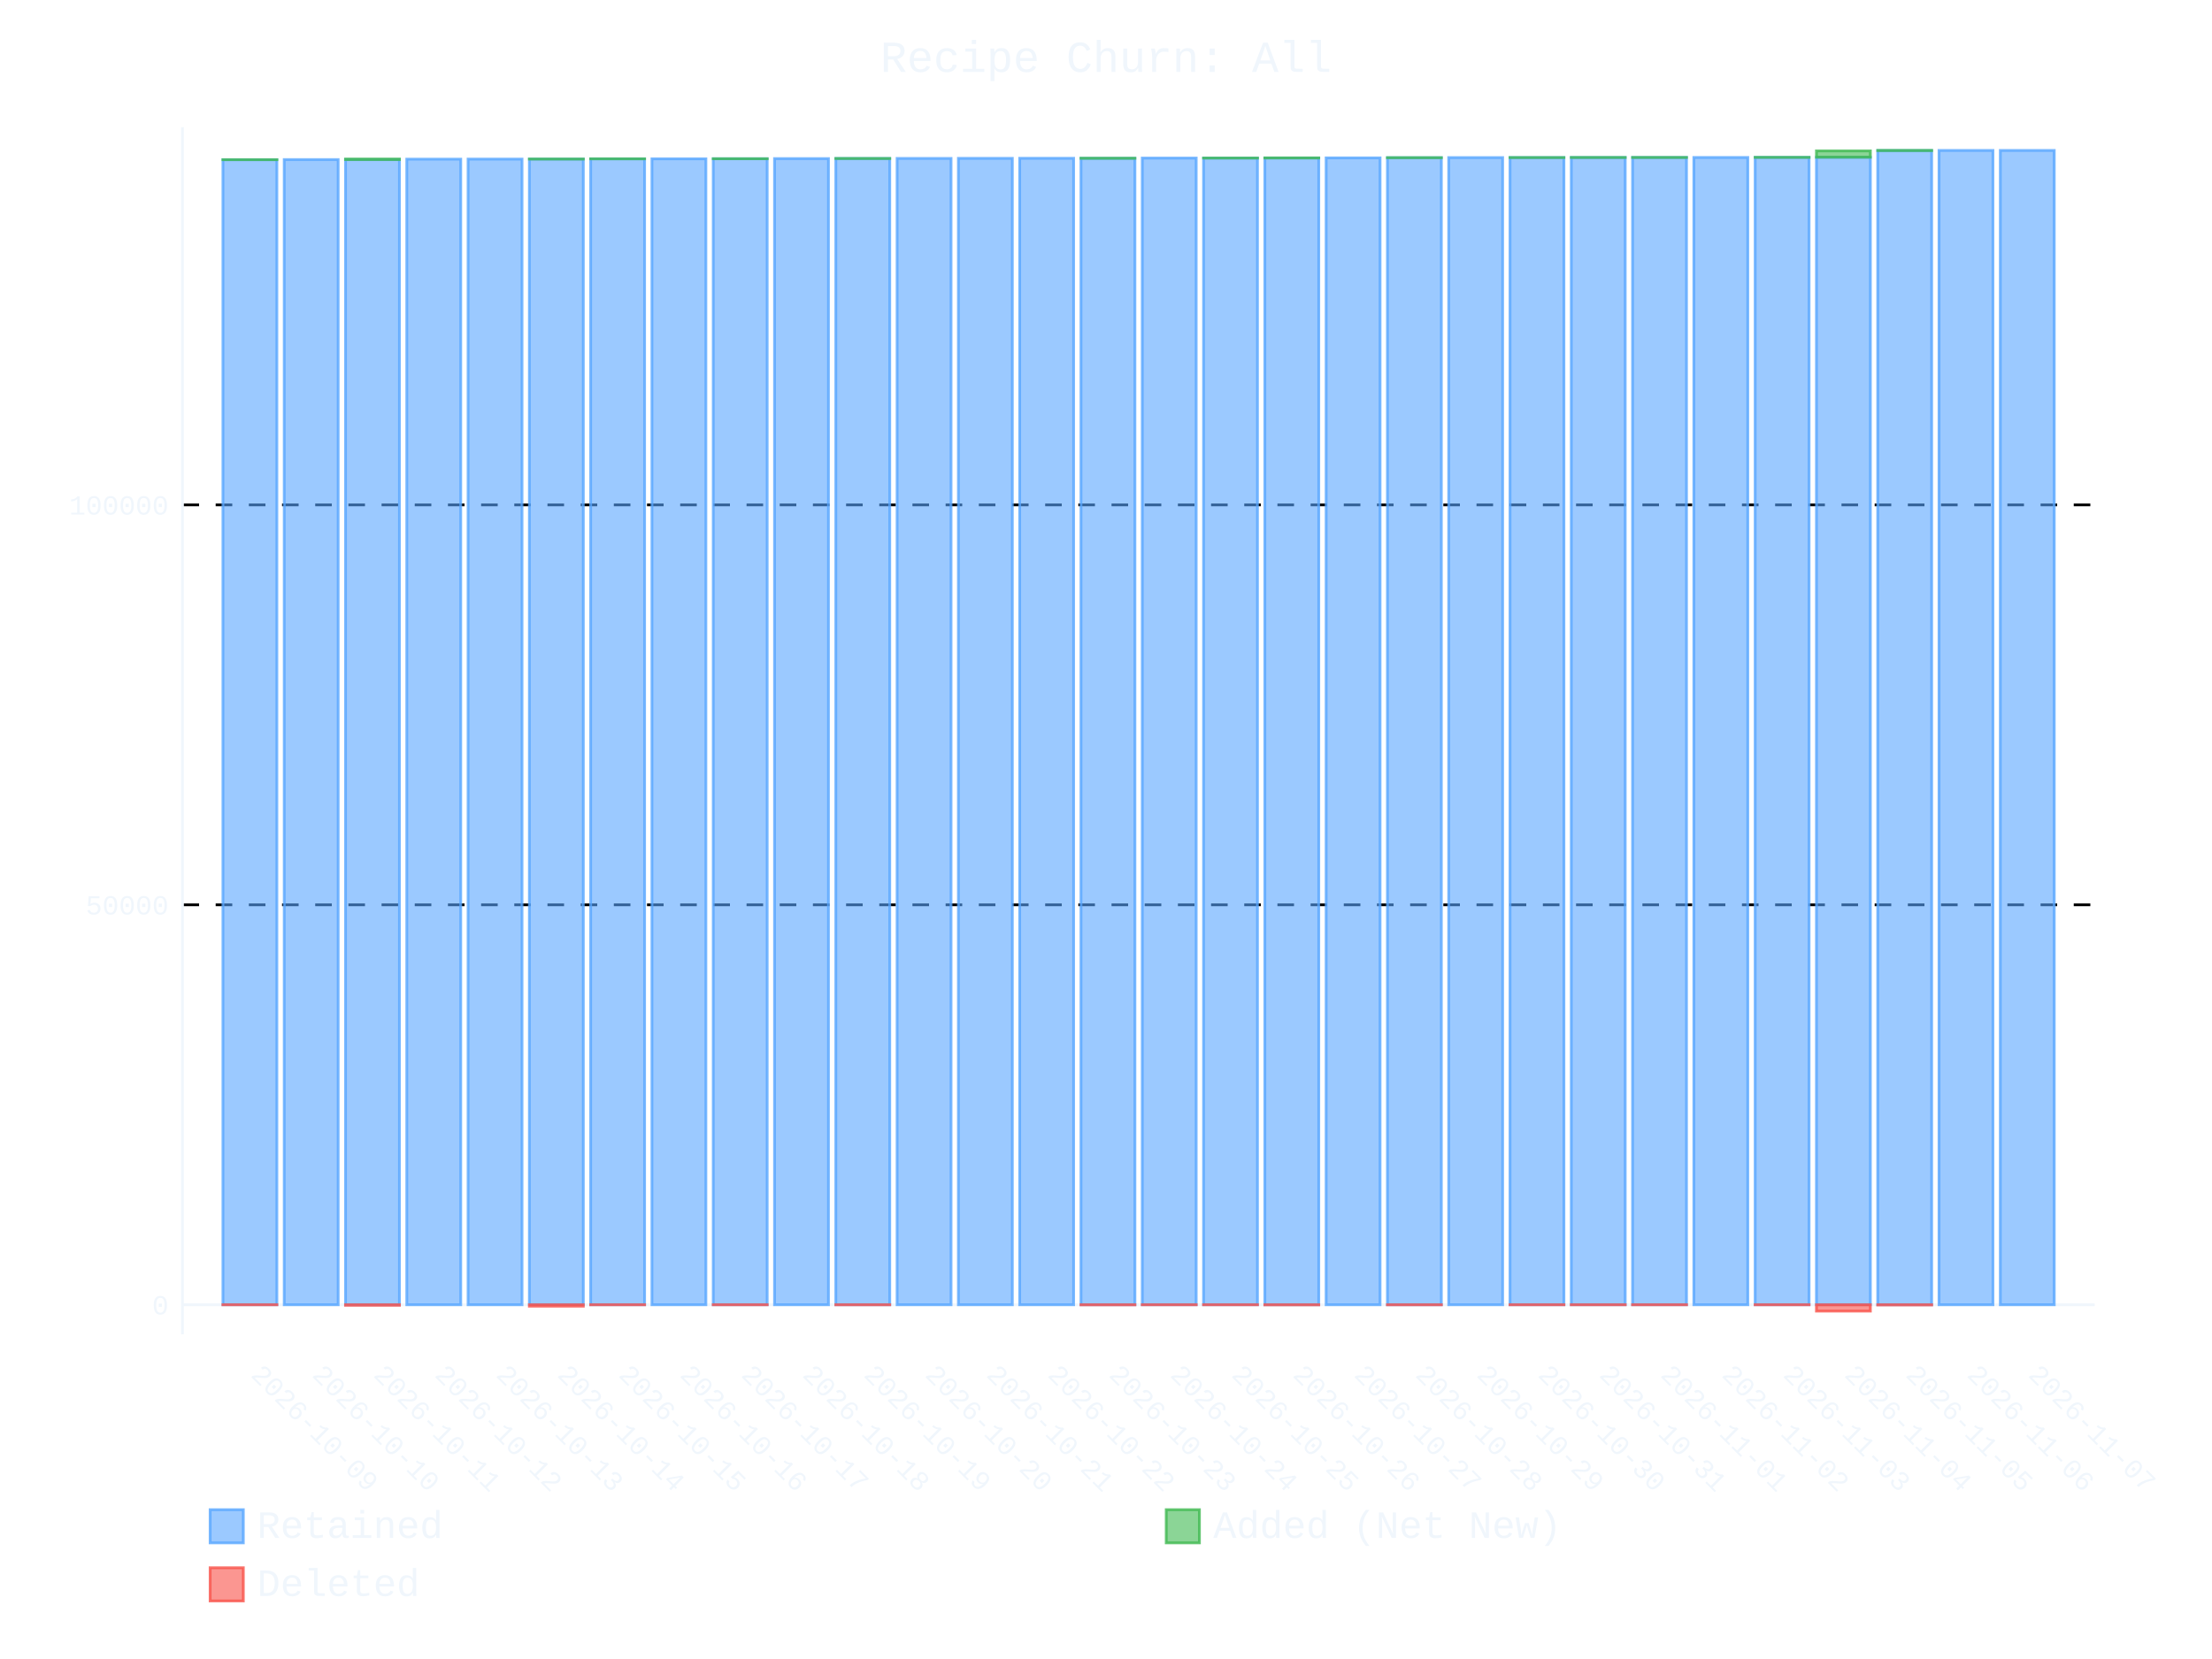
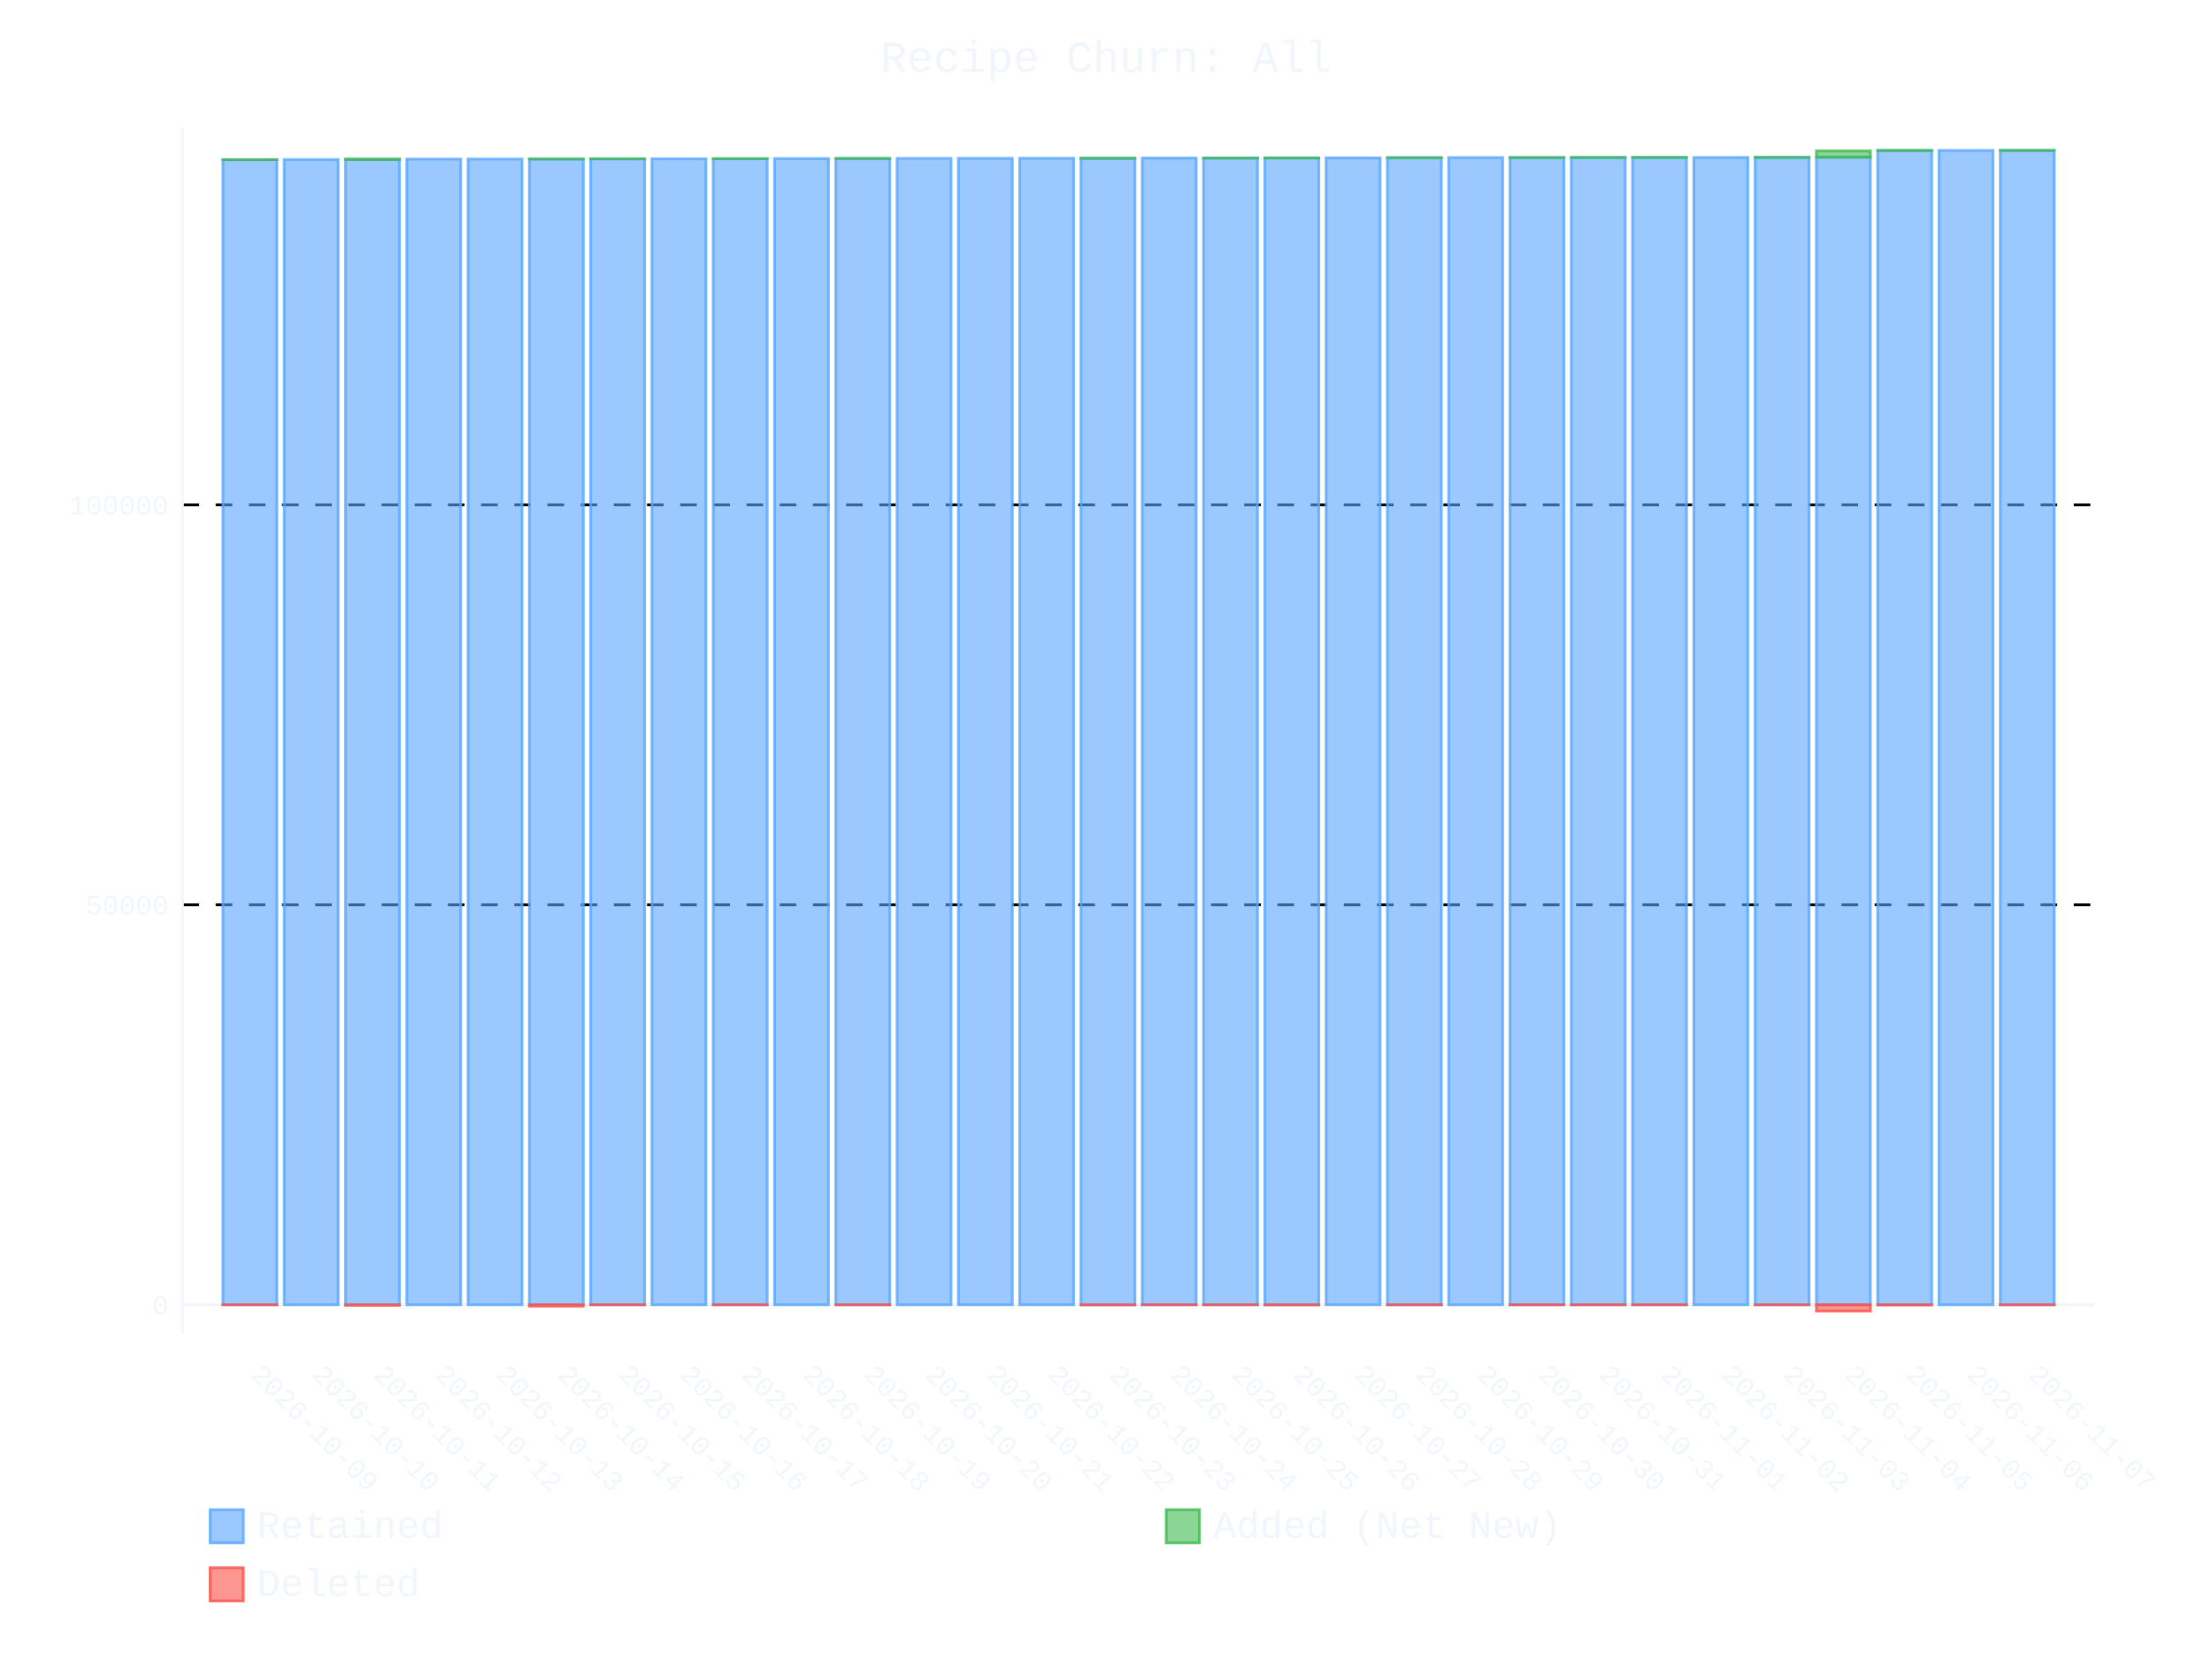
- <svg xmlns="http://www.w3.org/2000/svg" id="chart-a646db13-facc-46f7-a4b3-c238f4f13d28" class="pygal-chart" viewBox="0 0 800 600">
+ <svg xmlns="http://www.w3.org/2000/svg" id="chart-a53cf4b8-31ef-4646-b94c-f64185135835" class="pygal-chart" viewBox="0 0 800 600">
  <defs>
-     <style type="text/css">#chart-a646db13-facc-46f7-a4b3-c238f4f13d28{-webkit-user-select:none;-webkit-font-smoothing:antialiased;font-family:Consolas,"Liberation Mono",Menlo,Courier,monospace}#chart-a646db13-facc-46f7-a4b3-c238f4f13d28 .title{font-family:Consolas,"Liberation Mono",Menlo,Courier,monospace;font-size:16px}#chart-a646db13-facc-46f7-a4b3-c238f4f13d28 .legends .legend text{font-family:Consolas,"Liberation Mono",Menlo,Courier,monospace;font-size:14px}#chart-a646db13-facc-46f7-a4b3-c238f4f13d28 .axis text{font-family:Consolas,"Liberation Mono",Menlo,Courier,monospace;font-size:10px}#chart-a646db13-facc-46f7-a4b3-c238f4f13d28 .axis text.major{font-family:Consolas,"Liberation Mono",Menlo,Courier,monospace;font-size:10px}#chart-a646db13-facc-46f7-a4b3-c238f4f13d28 .text-overlay text.value{font-family:Consolas,"Liberation Mono",Menlo,Courier,monospace;font-size:16px}#chart-a646db13-facc-46f7-a4b3-c238f4f13d28 .text-overlay text.label{font-family:Consolas,"Liberation Mono",Menlo,Courier,monospace;font-size:10px}#chart-a646db13-facc-46f7-a4b3-c238f4f13d28 .tooltip{font-family:Consolas,"Liberation Mono",Menlo,Courier,monospace;font-size:14px}#chart-a646db13-facc-46f7-a4b3-c238f4f13d28 text.no_data{font-family:Consolas,"Liberation Mono",Menlo,Courier,monospace;font-size:64px}
- #chart-a646db13-facc-46f7-a4b3-c238f4f13d28{background-color:transparent}#chart-a646db13-facc-46f7-a4b3-c238f4f13d28 path,#chart-a646db13-facc-46f7-a4b3-c238f4f13d28 line,#chart-a646db13-facc-46f7-a4b3-c238f4f13d28 rect,#chart-a646db13-facc-46f7-a4b3-c238f4f13d28 circle{-webkit-transition:400ms ease-in;-moz-transition:400ms ease-in;transition:400ms ease-in}#chart-a646db13-facc-46f7-a4b3-c238f4f13d28 .graph &gt; .background{fill:transparent}#chart-a646db13-facc-46f7-a4b3-c238f4f13d28 .plot &gt; .background{fill:transparent}#chart-a646db13-facc-46f7-a4b3-c238f4f13d28 .graph{fill:#f0f6fc}#chart-a646db13-facc-46f7-a4b3-c238f4f13d28 text.no_data{fill:#f0f6fc}#chart-a646db13-facc-46f7-a4b3-c238f4f13d28 .title{fill:#f0f6fc}#chart-a646db13-facc-46f7-a4b3-c238f4f13d28 .legends .legend text{fill:#f0f6fc}#chart-a646db13-facc-46f7-a4b3-c238f4f13d28 .legends .legend:hover text{fill:#f0f6fc}#chart-a646db13-facc-46f7-a4b3-c238f4f13d28 .axis .line{stroke:#f0f6fc}#chart-a646db13-facc-46f7-a4b3-c238f4f13d28 .axis .guide.line{stroke:#9198a1}#chart-a646db13-facc-46f7-a4b3-c238f4f13d28 .axis .major.line{stroke:#f0f6fc}#chart-a646db13-facc-46f7-a4b3-c238f4f13d28 .axis text.major{fill:#f0f6fc}#chart-a646db13-facc-46f7-a4b3-c238f4f13d28 .axis.y .guides:hover .guide.line,#chart-a646db13-facc-46f7-a4b3-c238f4f13d28 .line-graph .axis.x .guides:hover .guide.line,#chart-a646db13-facc-46f7-a4b3-c238f4f13d28 .stackedline-graph .axis.x .guides:hover .guide.line,#chart-a646db13-facc-46f7-a4b3-c238f4f13d28 .xy-graph .axis.x .guides:hover .guide.line{stroke:#f0f6fc}#chart-a646db13-facc-46f7-a4b3-c238f4f13d28 .axis .guides:hover text{fill:#f0f6fc}#chart-a646db13-facc-46f7-a4b3-c238f4f13d28 .reactive{fill-opacity:.6;stroke-opacity:.8;stroke-width:1}#chart-a646db13-facc-46f7-a4b3-c238f4f13d28 .ci{stroke:#f0f6fc}#chart-a646db13-facc-46f7-a4b3-c238f4f13d28 .reactive.active,#chart-a646db13-facc-46f7-a4b3-c238f4f13d28 .active .reactive{fill-opacity:.9;stroke-opacity:.9;stroke-width:4}#chart-a646db13-facc-46f7-a4b3-c238f4f13d28 .ci .reactive.active{stroke-width:1.5}#chart-a646db13-facc-46f7-a4b3-c238f4f13d28 .series text{fill:#f0f6fc}#chart-a646db13-facc-46f7-a4b3-c238f4f13d28 .tooltip rect{fill:transparent;stroke:#f0f6fc;-webkit-transition:opacity 400ms ease-in;-moz-transition:opacity 400ms ease-in;transition:opacity 400ms ease-in}#chart-a646db13-facc-46f7-a4b3-c238f4f13d28 .tooltip .label{fill:#f0f6fc}#chart-a646db13-facc-46f7-a4b3-c238f4f13d28 .tooltip .label{fill:#f0f6fc}#chart-a646db13-facc-46f7-a4b3-c238f4f13d28 .tooltip .legend{font-size:.8em;fill:#9198a1}#chart-a646db13-facc-46f7-a4b3-c238f4f13d28 .tooltip .x_label{font-size:.6em;fill:#f0f6fc}#chart-a646db13-facc-46f7-a4b3-c238f4f13d28 .tooltip .xlink{font-size:.5em;text-decoration:underline}#chart-a646db13-facc-46f7-a4b3-c238f4f13d28 .tooltip .value{font-size:1.5em}#chart-a646db13-facc-46f7-a4b3-c238f4f13d28 .bound{font-size:.5em}#chart-a646db13-facc-46f7-a4b3-c238f4f13d28 .max-value{font-size:.75em;fill:#9198a1}#chart-a646db13-facc-46f7-a4b3-c238f4f13d28 .map-element{fill:transparent;stroke:#9198a1 !important}#chart-a646db13-facc-46f7-a4b3-c238f4f13d28 .map-element .reactive{fill-opacity:inherit;stroke-opacity:inherit}#chart-a646db13-facc-46f7-a4b3-c238f4f13d28 .color-0,#chart-a646db13-facc-46f7-a4b3-c238f4f13d28 .color-0 a:visited{stroke:#58a6ff;fill:#58a6ff}#chart-a646db13-facc-46f7-a4b3-c238f4f13d28 .color-1,#chart-a646db13-facc-46f7-a4b3-c238f4f13d28 .color-1 a:visited{stroke:#3fb950;fill:#3fb950}#chart-a646db13-facc-46f7-a4b3-c238f4f13d28 .color-2,#chart-a646db13-facc-46f7-a4b3-c238f4f13d28 .color-2 a:visited{stroke:#f85149;fill:#f85149}#chart-a646db13-facc-46f7-a4b3-c238f4f13d28 .text-overlay .color-0 text{fill:black}#chart-a646db13-facc-46f7-a4b3-c238f4f13d28 .text-overlay .color-1 text{fill:black}#chart-a646db13-facc-46f7-a4b3-c238f4f13d28 .text-overlay .color-2 text{fill:black}
- #chart-a646db13-facc-46f7-a4b3-c238f4f13d28 text.no_data{text-anchor:middle}#chart-a646db13-facc-46f7-a4b3-c238f4f13d28 .guide.line{fill:none}#chart-a646db13-facc-46f7-a4b3-c238f4f13d28 .centered{text-anchor:middle}#chart-a646db13-facc-46f7-a4b3-c238f4f13d28 .title{text-anchor:middle}#chart-a646db13-facc-46f7-a4b3-c238f4f13d28 .legends .legend text{fill-opacity:1}#chart-a646db13-facc-46f7-a4b3-c238f4f13d28 .axis.x text{text-anchor:middle}#chart-a646db13-facc-46f7-a4b3-c238f4f13d28 .axis.x:not(.web) text[transform]{text-anchor:start}#chart-a646db13-facc-46f7-a4b3-c238f4f13d28 .axis.x:not(.web) text[transform].backwards{text-anchor:end}#chart-a646db13-facc-46f7-a4b3-c238f4f13d28 .axis.y text{text-anchor:end}#chart-a646db13-facc-46f7-a4b3-c238f4f13d28 .axis.y text[transform].backwards{text-anchor:start}#chart-a646db13-facc-46f7-a4b3-c238f4f13d28 .axis.y2 text{text-anchor:start}#chart-a646db13-facc-46f7-a4b3-c238f4f13d28 .axis.y2 text[transform].backwards{text-anchor:end}#chart-a646db13-facc-46f7-a4b3-c238f4f13d28 .axis .guide.line{stroke-dasharray:4,4;stroke:black}#chart-a646db13-facc-46f7-a4b3-c238f4f13d28 .axis .major.guide.line{stroke-dasharray:6,6;stroke:black}#chart-a646db13-facc-46f7-a4b3-c238f4f13d28 .horizontal .axis.y .guide.line,#chart-a646db13-facc-46f7-a4b3-c238f4f13d28 .horizontal .axis.y2 .guide.line,#chart-a646db13-facc-46f7-a4b3-c238f4f13d28 .vertical .axis.x .guide.line{opacity:0}#chart-a646db13-facc-46f7-a4b3-c238f4f13d28 .horizontal .axis.always_show .guide.line,#chart-a646db13-facc-46f7-a4b3-c238f4f13d28 .vertical .axis.always_show .guide.line{opacity:1 !important}#chart-a646db13-facc-46f7-a4b3-c238f4f13d28 .axis.y .guides:hover .guide.line,#chart-a646db13-facc-46f7-a4b3-c238f4f13d28 .axis.y2 .guides:hover .guide.line,#chart-a646db13-facc-46f7-a4b3-c238f4f13d28 .axis.x .guides:hover .guide.line{opacity:1}#chart-a646db13-facc-46f7-a4b3-c238f4f13d28 .axis .guides:hover text{opacity:1}#chart-a646db13-facc-46f7-a4b3-c238f4f13d28 .nofill{fill:none}#chart-a646db13-facc-46f7-a4b3-c238f4f13d28 .subtle-fill{fill-opacity:.2}#chart-a646db13-facc-46f7-a4b3-c238f4f13d28 .dot{stroke-width:1px;fill-opacity:1;stroke-opacity:1}#chart-a646db13-facc-46f7-a4b3-c238f4f13d28 .dot.active{stroke-width:5px}#chart-a646db13-facc-46f7-a4b3-c238f4f13d28 .dot.negative{fill:transparent}#chart-a646db13-facc-46f7-a4b3-c238f4f13d28 text,#chart-a646db13-facc-46f7-a4b3-c238f4f13d28 tspan{stroke:none !important}#chart-a646db13-facc-46f7-a4b3-c238f4f13d28 .series text.active{opacity:1}#chart-a646db13-facc-46f7-a4b3-c238f4f13d28 .tooltip rect{fill-opacity:.95;stroke-width:.5}#chart-a646db13-facc-46f7-a4b3-c238f4f13d28 .tooltip text{fill-opacity:1}#chart-a646db13-facc-46f7-a4b3-c238f4f13d28 .showable{visibility:hidden}#chart-a646db13-facc-46f7-a4b3-c238f4f13d28 .showable.shown{visibility:visible}#chart-a646db13-facc-46f7-a4b3-c238f4f13d28 .gauge-background{fill:rgba(229,229,229,1);stroke:none}#chart-a646db13-facc-46f7-a4b3-c238f4f13d28 .bg-lines{stroke:transparent;stroke-width:2px}</style>
+     <style type="text/css">#chart-a53cf4b8-31ef-4646-b94c-f64185135835{-webkit-user-select:none;-webkit-font-smoothing:antialiased;font-family:Consolas,"Liberation Mono",Menlo,Courier,monospace}#chart-a53cf4b8-31ef-4646-b94c-f64185135835 .title{font-family:Consolas,"Liberation Mono",Menlo,Courier,monospace;font-size:16px}#chart-a53cf4b8-31ef-4646-b94c-f64185135835 .legends .legend text{font-family:Consolas,"Liberation Mono",Menlo,Courier,monospace;font-size:14px}#chart-a53cf4b8-31ef-4646-b94c-f64185135835 .axis text{font-family:Consolas,"Liberation Mono",Menlo,Courier,monospace;font-size:10px}#chart-a53cf4b8-31ef-4646-b94c-f64185135835 .axis text.major{font-family:Consolas,"Liberation Mono",Menlo,Courier,monospace;font-size:10px}#chart-a53cf4b8-31ef-4646-b94c-f64185135835 .text-overlay text.value{font-family:Consolas,"Liberation Mono",Menlo,Courier,monospace;font-size:16px}#chart-a53cf4b8-31ef-4646-b94c-f64185135835 .text-overlay text.label{font-family:Consolas,"Liberation Mono",Menlo,Courier,monospace;font-size:10px}#chart-a53cf4b8-31ef-4646-b94c-f64185135835 .tooltip{font-family:Consolas,"Liberation Mono",Menlo,Courier,monospace;font-size:14px}#chart-a53cf4b8-31ef-4646-b94c-f64185135835 text.no_data{font-family:Consolas,"Liberation Mono",Menlo,Courier,monospace;font-size:64px}
+ #chart-a53cf4b8-31ef-4646-b94c-f64185135835{background-color:transparent}#chart-a53cf4b8-31ef-4646-b94c-f64185135835 path,#chart-a53cf4b8-31ef-4646-b94c-f64185135835 line,#chart-a53cf4b8-31ef-4646-b94c-f64185135835 rect,#chart-a53cf4b8-31ef-4646-b94c-f64185135835 circle{-webkit-transition:400ms ease-in;-moz-transition:400ms ease-in;transition:400ms ease-in}#chart-a53cf4b8-31ef-4646-b94c-f64185135835 .graph &gt; .background{fill:transparent}#chart-a53cf4b8-31ef-4646-b94c-f64185135835 .plot &gt; .background{fill:transparent}#chart-a53cf4b8-31ef-4646-b94c-f64185135835 .graph{fill:#f0f6fc}#chart-a53cf4b8-31ef-4646-b94c-f64185135835 text.no_data{fill:#f0f6fc}#chart-a53cf4b8-31ef-4646-b94c-f64185135835 .title{fill:#f0f6fc}#chart-a53cf4b8-31ef-4646-b94c-f64185135835 .legends .legend text{fill:#f0f6fc}#chart-a53cf4b8-31ef-4646-b94c-f64185135835 .legends .legend:hover text{fill:#f0f6fc}#chart-a53cf4b8-31ef-4646-b94c-f64185135835 .axis .line{stroke:#f0f6fc}#chart-a53cf4b8-31ef-4646-b94c-f64185135835 .axis .guide.line{stroke:#9198a1}#chart-a53cf4b8-31ef-4646-b94c-f64185135835 .axis .major.line{stroke:#f0f6fc}#chart-a53cf4b8-31ef-4646-b94c-f64185135835 .axis text.major{fill:#f0f6fc}#chart-a53cf4b8-31ef-4646-b94c-f64185135835 .axis.y .guides:hover .guide.line,#chart-a53cf4b8-31ef-4646-b94c-f64185135835 .line-graph .axis.x .guides:hover .guide.line,#chart-a53cf4b8-31ef-4646-b94c-f64185135835 .stackedline-graph .axis.x .guides:hover .guide.line,#chart-a53cf4b8-31ef-4646-b94c-f64185135835 .xy-graph .axis.x .guides:hover .guide.line{stroke:#f0f6fc}#chart-a53cf4b8-31ef-4646-b94c-f64185135835 .axis .guides:hover text{fill:#f0f6fc}#chart-a53cf4b8-31ef-4646-b94c-f64185135835 .reactive{fill-opacity:.6;stroke-opacity:.8;stroke-width:1}#chart-a53cf4b8-31ef-4646-b94c-f64185135835 .ci{stroke:#f0f6fc}#chart-a53cf4b8-31ef-4646-b94c-f64185135835 .reactive.active,#chart-a53cf4b8-31ef-4646-b94c-f64185135835 .active .reactive{fill-opacity:.9;stroke-opacity:.9;stroke-width:4}#chart-a53cf4b8-31ef-4646-b94c-f64185135835 .ci .reactive.active{stroke-width:1.5}#chart-a53cf4b8-31ef-4646-b94c-f64185135835 .series text{fill:#f0f6fc}#chart-a53cf4b8-31ef-4646-b94c-f64185135835 .tooltip rect{fill:transparent;stroke:#f0f6fc;-webkit-transition:opacity 400ms ease-in;-moz-transition:opacity 400ms ease-in;transition:opacity 400ms ease-in}#chart-a53cf4b8-31ef-4646-b94c-f64185135835 .tooltip .label{fill:#f0f6fc}#chart-a53cf4b8-31ef-4646-b94c-f64185135835 .tooltip .label{fill:#f0f6fc}#chart-a53cf4b8-31ef-4646-b94c-f64185135835 .tooltip .legend{font-size:.8em;fill:#9198a1}#chart-a53cf4b8-31ef-4646-b94c-f64185135835 .tooltip .x_label{font-size:.6em;fill:#f0f6fc}#chart-a53cf4b8-31ef-4646-b94c-f64185135835 .tooltip .xlink{font-size:.5em;text-decoration:underline}#chart-a53cf4b8-31ef-4646-b94c-f64185135835 .tooltip .value{font-size:1.5em}#chart-a53cf4b8-31ef-4646-b94c-f64185135835 .bound{font-size:.5em}#chart-a53cf4b8-31ef-4646-b94c-f64185135835 .max-value{font-size:.75em;fill:#9198a1}#chart-a53cf4b8-31ef-4646-b94c-f64185135835 .map-element{fill:transparent;stroke:#9198a1 !important}#chart-a53cf4b8-31ef-4646-b94c-f64185135835 .map-element .reactive{fill-opacity:inherit;stroke-opacity:inherit}#chart-a53cf4b8-31ef-4646-b94c-f64185135835 .color-0,#chart-a53cf4b8-31ef-4646-b94c-f64185135835 .color-0 a:visited{stroke:#58a6ff;fill:#58a6ff}#chart-a53cf4b8-31ef-4646-b94c-f64185135835 .color-1,#chart-a53cf4b8-31ef-4646-b94c-f64185135835 .color-1 a:visited{stroke:#3fb950;fill:#3fb950}#chart-a53cf4b8-31ef-4646-b94c-f64185135835 .color-2,#chart-a53cf4b8-31ef-4646-b94c-f64185135835 .color-2 a:visited{stroke:#f85149;fill:#f85149}#chart-a53cf4b8-31ef-4646-b94c-f64185135835 .text-overlay .color-0 text{fill:black}#chart-a53cf4b8-31ef-4646-b94c-f64185135835 .text-overlay .color-1 text{fill:black}#chart-a53cf4b8-31ef-4646-b94c-f64185135835 .text-overlay .color-2 text{fill:black}
+ #chart-a53cf4b8-31ef-4646-b94c-f64185135835 text.no_data{text-anchor:middle}#chart-a53cf4b8-31ef-4646-b94c-f64185135835 .guide.line{fill:none}#chart-a53cf4b8-31ef-4646-b94c-f64185135835 .centered{text-anchor:middle}#chart-a53cf4b8-31ef-4646-b94c-f64185135835 .title{text-anchor:middle}#chart-a53cf4b8-31ef-4646-b94c-f64185135835 .legends .legend text{fill-opacity:1}#chart-a53cf4b8-31ef-4646-b94c-f64185135835 .axis.x text{text-anchor:middle}#chart-a53cf4b8-31ef-4646-b94c-f64185135835 .axis.x:not(.web) text[transform]{text-anchor:start}#chart-a53cf4b8-31ef-4646-b94c-f64185135835 .axis.x:not(.web) text[transform].backwards{text-anchor:end}#chart-a53cf4b8-31ef-4646-b94c-f64185135835 .axis.y text{text-anchor:end}#chart-a53cf4b8-31ef-4646-b94c-f64185135835 .axis.y text[transform].backwards{text-anchor:start}#chart-a53cf4b8-31ef-4646-b94c-f64185135835 .axis.y2 text{text-anchor:start}#chart-a53cf4b8-31ef-4646-b94c-f64185135835 .axis.y2 text[transform].backwards{text-anchor:end}#chart-a53cf4b8-31ef-4646-b94c-f64185135835 .axis .guide.line{stroke-dasharray:4,4;stroke:black}#chart-a53cf4b8-31ef-4646-b94c-f64185135835 .axis .major.guide.line{stroke-dasharray:6,6;stroke:black}#chart-a53cf4b8-31ef-4646-b94c-f64185135835 .horizontal .axis.y .guide.line,#chart-a53cf4b8-31ef-4646-b94c-f64185135835 .horizontal .axis.y2 .guide.line,#chart-a53cf4b8-31ef-4646-b94c-f64185135835 .vertical .axis.x .guide.line{opacity:0}#chart-a53cf4b8-31ef-4646-b94c-f64185135835 .horizontal .axis.always_show .guide.line,#chart-a53cf4b8-31ef-4646-b94c-f64185135835 .vertical .axis.always_show .guide.line{opacity:1 !important}#chart-a53cf4b8-31ef-4646-b94c-f64185135835 .axis.y .guides:hover .guide.line,#chart-a53cf4b8-31ef-4646-b94c-f64185135835 .axis.y2 .guides:hover .guide.line,#chart-a53cf4b8-31ef-4646-b94c-f64185135835 .axis.x .guides:hover .guide.line{opacity:1}#chart-a53cf4b8-31ef-4646-b94c-f64185135835 .axis .guides:hover text{opacity:1}#chart-a53cf4b8-31ef-4646-b94c-f64185135835 .nofill{fill:none}#chart-a53cf4b8-31ef-4646-b94c-f64185135835 .subtle-fill{fill-opacity:.2}#chart-a53cf4b8-31ef-4646-b94c-f64185135835 .dot{stroke-width:1px;fill-opacity:1;stroke-opacity:1}#chart-a53cf4b8-31ef-4646-b94c-f64185135835 .dot.active{stroke-width:5px}#chart-a53cf4b8-31ef-4646-b94c-f64185135835 .dot.negative{fill:transparent}#chart-a53cf4b8-31ef-4646-b94c-f64185135835 text,#chart-a53cf4b8-31ef-4646-b94c-f64185135835 tspan{stroke:none !important}#chart-a53cf4b8-31ef-4646-b94c-f64185135835 .series text.active{opacity:1}#chart-a53cf4b8-31ef-4646-b94c-f64185135835 .tooltip rect{fill-opacity:.95;stroke-width:.5}#chart-a53cf4b8-31ef-4646-b94c-f64185135835 .tooltip text{fill-opacity:1}#chart-a53cf4b8-31ef-4646-b94c-f64185135835 .showable{visibility:hidden}#chart-a53cf4b8-31ef-4646-b94c-f64185135835 .showable.shown{visibility:visible}#chart-a53cf4b8-31ef-4646-b94c-f64185135835 .gauge-background{fill:rgba(229,229,229,1);stroke:none}#chart-a53cf4b8-31ef-4646-b94c-f64185135835 .bg-lines{stroke:transparent;stroke-width:2px}</style>
  </defs>
  <g class="graph stackedbar-graph vertical">
    <rect x="0" y="0" width="800" height="600" class="background" />
    <g transform="translate(66, 46)" class="plot">
      <rect x="0" y="0" width="691.574" height="436.574" class="background" />
      <g class="axis y always_show">
        <g class="guides">
          <path d="M0 425.881 h691.574" class="axis major line" />
          <text x="-5" y="429.381" class="major">0</text>
        </g>
        <g class="guides">
          <path d="M0 281.241 h691.574" class="major guide line" />
          <text x="-5" y="284.741" class="major">50000</text>
        </g>
        <g class="guides">
          <path d="M0 136.601 h691.574" class="major guide line" />
          <text x="-5" y="140.101" class="major">100000</text>
        </g>
      </g>
      <g class="axis x">
        <path d="M0 0 v436.574" class="line" />
        <g class="guides">
          <path d="M24.382 0 v436.574" class="guide line" />
          <text x="24.382" y="451.574" class="" transform="rotate(45 24.3824 451.5736)">2026-10-09</text>
        </g>
        <g class="guides">
          <path d="M46.548 0 v436.574" class="guide line" />
          <text x="46.548" y="451.574" class="" transform="rotate(45 46.54822 451.5736)">2026-10-10</text>
        </g>
        <g class="guides">
          <path d="M68.714 0 v436.574" class="guide line" />
          <text x="68.714" y="451.574" class="" transform="rotate(45 68.71404 451.5736)">2026-10-11</text>
        </g>
        <g class="guides">
          <path d="M90.88 0 v436.574" class="guide line" />
          <text x="90.88" y="451.574" class="" transform="rotate(45 90.87986 451.5736)">2026-10-12</text>
        </g>
        <g class="guides">
          <path d="M113.046 0 v436.574" class="guide line" />
          <text x="113.046" y="451.574" class="" transform="rotate(45 113.0457 451.5736)">2026-10-13</text>
        </g>
        <g class="guides">
          <path d="M135.212 0 v436.574" class="guide line" />
          <text x="135.212" y="451.574" class="" transform="rotate(45 135.2115 451.5736)">2026-10-14</text>
        </g>
        <g class="guides">
          <path d="M157.377 0 v436.574" class="guide line" />
          <text x="157.377" y="451.574" class="" transform="rotate(45 157.3773 451.5736)">2026-10-15</text>
        </g>
        <g class="guides">
          <path d="M179.543 0 v436.574" class="guide line" />
          <text x="179.543" y="451.574" class="" transform="rotate(45 179.5431 451.5736)">2026-10-16</text>
        </g>
        <g class="guides">
          <path d="M201.709 0 v436.574" class="guide line" />
          <text x="201.709" y="451.574" class="" transform="rotate(45 201.709 451.5736)">2026-10-17</text>
        </g>
        <g class="guides">
          <path d="M223.875 0 v436.574" class="guide line" />
          <text x="223.875" y="451.574" class="" transform="rotate(45 223.8748 451.5736)">2026-10-18</text>
        </g>
        <g class="guides">
          <path d="M246.041 0 v436.574" class="guide line" />
          <text x="246.041" y="451.574" class="" transform="rotate(45 246.0406 451.5736)">2026-10-19</text>
        </g>
        <g class="guides">
          <path d="M268.206 0 v436.574" class="guide line" />
          <text x="268.206" y="451.574" class="" transform="rotate(45 268.2064 451.5736)">2026-10-20</text>
        </g>
        <g class="guides">
          <path d="M290.372 0 v436.574" class="guide line" />
          <text x="290.372" y="451.574" class="" transform="rotate(45 290.3722 451.5736)">2026-10-21</text>
        </g>
        <g class="guides">
          <path d="M312.538 0 v436.574" class="guide line" />
          <text x="312.538" y="451.574" class="" transform="rotate(45 312.5381 451.5736)">2026-10-22</text>
        </g>
        <g class="guides">
          <path d="M334.704 0 v436.574" class="guide line" />
          <text x="334.704" y="451.574" class="" transform="rotate(45 334.7039 451.5736)">2026-10-23</text>
        </g>
        <g class="guides">
          <path d="M356.87 0 v436.574" class="guide line" />
          <text x="356.87" y="451.574" class="" transform="rotate(45 356.8697 451.5736)">2026-10-24</text>
        </g>
        <g class="guides">
          <path d="M379.036 0 v436.574" class="guide line" />
          <text x="379.036" y="451.574" class="" transform="rotate(45 379.0355 451.5736)">2026-10-25</text>
        </g>
        <g class="guides">
          <path d="M401.201 0 v436.574" class="guide line" />
          <text x="401.201" y="451.574" class="" transform="rotate(45 401.2013 451.5736)">2026-10-26</text>
        </g>
        <g class="guides">
          <path d="M423.367 0 v436.574" class="guide line" />
          <text x="423.367" y="451.574" class="" transform="rotate(45 423.3672 451.5736)">2026-10-27</text>
        </g>
        <g class="guides">
          <path d="M445.533 0 v436.574" class="guide line" />
          <text x="445.533" y="451.574" class="" transform="rotate(45 445.533 451.5736)">2026-10-28</text>
        </g>
        <g class="guides">
          <path d="M467.699 0 v436.574" class="guide line" />
          <text x="467.699" y="451.574" class="" transform="rotate(45 467.6988 451.5736)">2026-10-29</text>
        </g>
        <g class="guides">
          <path d="M489.865 0 v436.574" class="guide line" />
          <text x="489.865" y="451.574" class="" transform="rotate(45 489.8646 451.5736)">2026-10-30</text>
        </g>
        <g class="guides">
          <path d="M512.03 0 v436.574" class="guide line" />
          <text x="512.03" y="451.574" class="" transform="rotate(45 512.0304 451.5736)">2026-10-31</text>
        </g>
        <g class="guides">
          <path d="M534.196 0 v436.574" class="guide line" />
          <text x="534.196" y="451.574" class="" transform="rotate(45 534.1963 451.5736)">2026-11-01</text>
        </g>
        <g class="guides">
          <path d="M556.362 0 v436.574" class="guide line" />
          <text x="556.362" y="451.574" class="" transform="rotate(45 556.3621 451.5736)">2026-11-02</text>
        </g>
        <g class="guides">
          <path d="M578.528 0 v436.574" class="guide line" />
          <text x="578.528" y="451.574" class="" transform="rotate(45 578.5279 451.5736)">2026-11-03</text>
        </g>
        <g class="guides">
          <path d="M600.694 0 v436.574" class="guide line" />
          <text x="600.694" y="451.574" class="" transform="rotate(45 600.6937 451.5736)">2026-11-04</text>
        </g>
        <g class="guides">
          <path d="M622.86 0 v436.574" class="guide line" />
          <text x="622.86" y="451.574" class="" transform="rotate(45 622.8596 451.5736)">2026-11-05</text>
        </g>
        <g class="guides">
          <path d="M645.025 0 v436.574" class="guide line" />
          <text x="645.025" y="451.574" class="" transform="rotate(45 645.0254 451.5736)">2026-11-06</text>
        </g>
        <g class="guides">
          <path d="M667.191 0 v436.574" class="guide line" />
          <text x="667.191" y="451.574" class="" transform="rotate(45 667.1912 451.5736)">2026-11-07</text>
        </g>
      </g>
      <g class="series serie-0 color-0">
        <g class="bars">
          <g class="bar">
            <rect x="14.629" y="11.763" rx="0" ry="0" width="19.506" height="414.118" class="rect reactive tooltip-trigger" />
          </g>
          <g class="bar">
            <rect x="36.795" y="11.714" rx="0" ry="0" width="19.506" height="414.167" class="rect reactive tooltip-trigger" />
          </g>
          <g class="bar">
            <rect x="58.961" y="11.714" rx="0" ry="0" width="19.506" height="414.167" class="rect reactive tooltip-trigger" />
          </g>
          <g class="bar">
            <rect x="81.127" y="11.557" rx="0" ry="0" width="19.506" height="414.324" class="rect reactive tooltip-trigger" />
          </g>
          <g class="bar">
            <rect x="103.293" y="11.54" rx="0" ry="0" width="19.506" height="414.341" class="rect reactive tooltip-trigger" />
          </g>
          <g class="bar">
            <rect x="125.459" y="11.531" rx="0" ry="0" width="19.506" height="414.35" class="rect reactive tooltip-trigger" />
          </g>
          <g class="bar">
            <rect x="147.624" y="11.45" rx="0" ry="0" width="19.506" height="414.431" class="rect reactive tooltip-trigger" />
          </g>
          <g class="bar">
            <rect x="169.79" y="11.442" rx="0" ry="0" width="19.506" height="414.439" class="rect reactive tooltip-trigger" />
          </g>
          <g class="bar">
            <rect x="191.956" y="11.413" rx="0" ry="0" width="19.506" height="414.468" class="rect reactive tooltip-trigger" />
          </g>
          <g class="bar">
            <rect x="214.122" y="11.358" rx="0" ry="0" width="19.506" height="414.523" class="rect reactive tooltip-trigger" />
          </g>
          <g class="bar">
            <rect x="236.288" y="11.332" rx="0" ry="0" width="19.506" height="414.549" class="rect reactive tooltip-trigger" />
          </g>
          <g class="bar">
            <rect x="258.453" y="11.294" rx="0" ry="0" width="19.506" height="414.587" class="rect reactive tooltip-trigger" />
          </g>
          <g class="bar">
            <rect x="280.619" y="11.265" rx="0" ry="0" width="19.506" height="414.616" class="rect reactive tooltip-trigger" />
          </g>
          <g class="bar">
            <rect x="302.785" y="11.242" rx="0" ry="0" width="19.506" height="414.639" class="rect reactive tooltip-trigger" />
          </g>
          <g class="bar">
            <rect x="324.951" y="11.254" rx="0" ry="0" width="19.506" height="414.627" class="rect reactive tooltip-trigger" />
          </g>
          <g class="bar">
            <rect x="347.117" y="11.17" rx="0" ry="0" width="19.506" height="414.711" class="rect reactive tooltip-trigger" />
          </g>
          <g class="bar">
            <rect x="369.283" y="11.167" rx="0" ry="0" width="19.506" height="414.714" class="rect reactive tooltip-trigger" />
          </g>
          <g class="bar">
            <rect x="391.448" y="11.141" rx="0" ry="0" width="19.506" height="414.74" class="rect reactive tooltip-trigger" />
          </g>
          <g class="bar">
            <rect x="413.614" y="11.1" rx="0" ry="0" width="19.506" height="414.781" class="rect reactive tooltip-trigger" />
          </g>
          <g class="bar">
            <rect x="435.78" y="11.043" rx="0" ry="0" width="19.506" height="414.839" class="rect reactive tooltip-trigger" />
          </g>
          <g class="bar">
            <rect x="457.946" y="10.993" rx="0" ry="0" width="19.506" height="414.888" class="rect reactive tooltip-trigger" />
          </g>
          <g class="bar">
            <rect x="480.112" y="10.993" rx="0" ry="0" width="19.506" height="414.888" class="rect reactive tooltip-trigger" />
          </g>
          <g class="bar">
            <rect x="502.277" y="10.964" rx="0" ry="0" width="19.506" height="414.917" class="rect reactive tooltip-trigger" />
          </g>
          <g class="bar">
            <rect x="524.443" y="10.956" rx="0" ry="0" width="19.506" height="414.925" class="rect reactive tooltip-trigger" />
          </g>
          <g class="bar">
            <rect x="546.609" y="10.95" rx="0" ry="0" width="19.506" height="414.931" class="rect reactive tooltip-trigger" />
          </g>
          <g class="bar">
            <rect x="568.775" y="10.921" rx="0" ry="0" width="19.506" height="414.96" class="rect reactive tooltip-trigger" />
          </g>
          <g class="bar">
            <rect x="590.941" y="10.872" rx="0" ry="0" width="19.506" height="415.009" class="rect reactive tooltip-trigger" />
          </g>
          <g class="bar">
            <rect x="613.107" y="8.465" rx="0" ry="0" width="19.506" height="417.416" class="rect reactive tooltip-trigger" />
          </g>
          <g class="bar">
            <rect x="635.272" y="8.41" rx="0" ry="0" width="19.506" height="417.471" class="rect reactive tooltip-trigger" />
          </g>
          <g class="bar">
            <rect x="657.438" y="8.41" rx="0" ry="0" width="19.506" height="417.471" class="rect reactive tooltip-trigger" />
          </g>
        </g>
      </g>
      <g class="series serie-1 color-1">
        <g class="bars">
          <g class="bar">
            <rect x="14.629" y="11.757" rx="0" ry="0" width="19.506" height="0.006" class="rect reactive tooltip-trigger" />
          </g>
          <g class="bar">
            <rect x="36.795" y="11.714" rx="0" ry="0" width="19.506" height="0.0" class="rect reactive tooltip-trigger" />
          </g>
          <g class="bar">
            <rect x="58.961" y="11.523" rx="0" ry="0" width="19.506" height="0.191" class="rect reactive tooltip-trigger" />
          </g>
          <g class="bar">
            <rect x="81.127" y="11.557" rx="0" ry="0" width="19.506" height="0.0" class="rect reactive tooltip-trigger" />
          </g>
          <g class="bar">
            <rect x="103.293" y="11.54" rx="0" ry="0" width="19.506" height="0.0" class="rect reactive tooltip-trigger" />
          </g>
          <g class="bar">
            <rect x="125.459" y="11.52" rx="0" ry="0" width="19.506" height="0.012" class="rect reactive tooltip-trigger" />
          </g>
          <g class="bar">
            <rect x="147.624" y="11.445" rx="0" ry="0" width="19.506" height="0.006" class="rect reactive tooltip-trigger" />
          </g>
          <g class="bar">
            <rect x="169.79" y="11.442" rx="0" ry="0" width="19.506" height="0.0" class="rect reactive tooltip-trigger" />
          </g>
          <g class="bar">
            <rect x="191.956" y="11.407" rx="0" ry="0" width="19.506" height="0.006" class="rect reactive tooltip-trigger" />
          </g>
          <g class="bar">
            <rect x="214.122" y="11.358" rx="0" ry="0" width="19.506" height="0.0" class="rect reactive tooltip-trigger" />
          </g>
          <g class="bar">
            <rect x="236.288" y="11.317" rx="0" ry="0" width="19.506" height="0.014" class="rect reactive tooltip-trigger" />
          </g>
          <g class="bar">
            <rect x="258.453" y="11.294" rx="0" ry="0" width="19.506" height="0.0" class="rect reactive tooltip-trigger" />
          </g>
          <g class="bar">
            <rect x="280.619" y="11.265" rx="0" ry="0" width="19.506" height="0.0" class="rect reactive tooltip-trigger" />
          </g>
          <g class="bar">
            <rect x="302.785" y="11.242" rx="0" ry="0" width="19.506" height="0.0" class="rect reactive tooltip-trigger" />
          </g>
          <g class="bar">
            <rect x="324.951" y="11.225" rx="0" ry="0" width="19.506" height="0.029" class="rect reactive tooltip-trigger" />
          </g>
          <g class="bar">
            <rect x="347.117" y="11.17" rx="0" ry="0" width="19.506" height="0.0" class="rect reactive tooltip-trigger" />
          </g>
          <g class="bar">
            <rect x="369.283" y="11.164" rx="0" ry="0" width="19.506" height="0.003" class="rect reactive tooltip-trigger" />
          </g>
          <g class="bar">
            <rect x="391.448" y="11.1" rx="0" ry="0" width="19.506" height="0.04" class="rect reactive tooltip-trigger" />
          </g>
          <g class="bar">
            <rect x="413.614" y="11.1" rx="0" ry="0" width="19.506" height="0.0" class="rect reactive tooltip-trigger" />
          </g>
          <g class="bar">
            <rect x="435.78" y="11.028" rx="0" ry="0" width="19.506" height="0.014" class="rect reactive tooltip-trigger" />
          </g>
          <g class="bar">
            <rect x="457.946" y="10.993" rx="0" ry="0" width="19.506" height="0.0" class="rect reactive tooltip-trigger" />
          </g>
          <g class="bar">
            <rect x="480.112" y="10.99" rx="0" ry="0" width="19.506" height="0.003" class="rect reactive tooltip-trigger" />
          </g>
          <g class="bar">
            <rect x="502.277" y="10.959" rx="0" ry="0" width="19.506" height="0.006" class="rect reactive tooltip-trigger" />
          </g>
          <g class="bar">
            <rect x="524.443" y="10.95" rx="0" ry="0" width="19.506" height="0.006" class="rect reactive tooltip-trigger" />
          </g>
          <g class="bar">
            <rect x="546.609" y="10.95" rx="0" ry="0" width="19.506" height="0.0" class="rect reactive tooltip-trigger" />
          </g>
          <g class="bar">
            <rect x="568.775" y="10.918" rx="0" ry="0" width="19.506" height="0.003" class="rect reactive tooltip-trigger" />
          </g>
          <g class="bar">
            <rect x="590.941" y="8.575" rx="0" ry="0" width="19.506" height="2.297" class="rect reactive tooltip-trigger" />
          </g>
          <g class="bar">
            <rect x="613.107" y="8.396" rx="0" ry="0" width="19.506" height="0.069" class="rect reactive tooltip-trigger" />
          </g>
          <g class="bar">
            <rect x="635.272" y="8.41" rx="0" ry="0" width="19.506" height="0.0" class="rect reactive tooltip-trigger" />
          </g>
          <g class="bar">
-             <rect x="657.438" y="8.41" rx="0" ry="0" width="19.506" height="0.0" class="rect reactive tooltip-trigger" />
+             <rect x="657.438" y="8.401" rx="0" ry="0" width="19.506" height="0.009" class="rect reactive tooltip-trigger" />
          </g>
        </g>
      </g>
      <g class="series serie-2 color-2">
        <g class="bars">
          <g class="bar">
            <rect x="14.629" y="425.881" rx="0" ry="0" width="19.506" height="0.006" class="rect reactive tooltip-trigger" />
          </g>
          <g class="bar">
            <rect x="36.795" y="11.714" rx="0" ry="0" width="19.506" height="0.0" class="rect reactive tooltip-trigger" />
          </g>
          <g class="bar">
            <rect x="58.961" y="425.881" rx="0" ry="0" width="19.506" height="0.191" class="rect reactive tooltip-trigger" />
          </g>
          <g class="bar">
            <rect x="81.127" y="11.557" rx="0" ry="0" width="19.506" height="0.0" class="rect reactive tooltip-trigger" />
          </g>
          <g class="bar">
            <rect x="103.293" y="11.54" rx="0" ry="0" width="19.506" height="0.0" class="rect reactive tooltip-trigger" />
          </g>
          <g class="bar">
            <rect x="125.459" y="425.881" rx="0" ry="0" width="19.506" height="0.515" class="rect reactive tooltip-trigger" />
          </g>
          <g class="bar">
            <rect x="147.624" y="425.881" rx="0" ry="0" width="19.506" height="0.006" class="rect reactive tooltip-trigger" />
          </g>
          <g class="bar">
            <rect x="169.79" y="11.442" rx="0" ry="0" width="19.506" height="0.0" class="rect reactive tooltip-trigger" />
          </g>
          <g class="bar">
            <rect x="191.956" y="425.881" rx="0" ry="0" width="19.506" height="0.006" class="rect reactive tooltip-trigger" />
          </g>
          <g class="bar">
            <rect x="214.122" y="11.358" rx="0" ry="0" width="19.506" height="0.0" class="rect reactive tooltip-trigger" />
          </g>
          <g class="bar">
            <rect x="236.288" y="425.881" rx="0" ry="0" width="19.506" height="0.014" class="rect reactive tooltip-trigger" />
          </g>
          <g class="bar">
            <rect x="258.453" y="11.294" rx="0" ry="0" width="19.506" height="0.0" class="rect reactive tooltip-trigger" />
          </g>
          <g class="bar">
            <rect x="280.619" y="11.265" rx="0" ry="0" width="19.506" height="0.0" class="rect reactive tooltip-trigger" />
          </g>
          <g class="bar">
            <rect x="302.785" y="11.242" rx="0" ry="0" width="19.506" height="0.0" class="rect reactive tooltip-trigger" />
          </g>
          <g class="bar">
            <rect x="324.951" y="425.881" rx="0" ry="0" width="19.506" height="0.029" class="rect reactive tooltip-trigger" />
          </g>
          <g class="bar">
            <rect x="347.117" y="425.881" rx="0" ry="0" width="19.506" height="0.003" class="rect reactive tooltip-trigger" />
          </g>
          <g class="bar">
            <rect x="369.283" y="425.881" rx="0" ry="0" width="19.506" height="0.003" class="rect reactive tooltip-trigger" />
          </g>
          <g class="bar">
            <rect x="391.448" y="425.881" rx="0" ry="0" width="19.506" height="0.04" class="rect reactive tooltip-trigger" />
          </g>
          <g class="bar">
            <rect x="413.614" y="11.1" rx="0" ry="0" width="19.506" height="0.0" class="rect reactive tooltip-trigger" />
          </g>
          <g class="bar">
            <rect x="435.78" y="425.881" rx="0" ry="0" width="19.506" height="0.014" class="rect reactive tooltip-trigger" />
          </g>
          <g class="bar">
            <rect x="457.946" y="10.993" rx="0" ry="0" width="19.506" height="0.0" class="rect reactive tooltip-trigger" />
          </g>
          <g class="bar">
            <rect x="480.112" y="425.881" rx="0" ry="0" width="19.506" height="0.003" class="rect reactive tooltip-trigger" />
          </g>
          <g class="bar">
            <rect x="502.277" y="425.881" rx="0" ry="0" width="19.506" height="0.006" class="rect reactive tooltip-trigger" />
          </g>
          <g class="bar">
            <rect x="524.443" y="425.881" rx="0" ry="0" width="19.506" height="0.006" class="rect reactive tooltip-trigger" />
          </g>
          <g class="bar">
            <rect x="546.609" y="10.95" rx="0" ry="0" width="19.506" height="0.0" class="rect reactive tooltip-trigger" />
          </g>
          <g class="bar">
            <rect x="568.775" y="425.881" rx="0" ry="0" width="19.506" height="0.003" class="rect reactive tooltip-trigger" />
          </g>
          <g class="bar">
            <rect x="590.941" y="425.881" rx="0" ry="0" width="19.506" height="2.297" class="rect reactive tooltip-trigger" />
          </g>
          <g class="bar">
            <rect x="613.107" y="425.881" rx="0" ry="0" width="19.506" height="0.072" class="rect reactive tooltip-trigger" />
          </g>
          <g class="bar">
            <rect x="635.272" y="8.41" rx="0" ry="0" width="19.506" height="0.0" class="rect reactive tooltip-trigger" />
          </g>
          <g class="bar">
-             <rect x="657.438" y="8.41" rx="0" ry="0" width="19.506" height="0.0" class="rect reactive tooltip-trigger" />
+             <rect x="657.438" y="425.881" rx="0" ry="0" width="19.506" height="0.009" class="rect reactive tooltip-trigger" />
          </g>
        </g>
      </g>
    </g>
    <g class="titles">
      <text x="400.0" y="26" class="title plot_title">Recipe Churn: All</text>
    </g>
    <g transform="translate(66, 46)" class="plot overlay">
      <g class="series serie-0 color-0" />
      <g class="series serie-1 color-1" />
      <g class="series serie-2 color-2" />
    </g>
    <g transform="translate(66, 46)" class="plot text-overlay">
      <g class="series serie-0 color-0" />
      <g class="series serie-1 color-1" />
      <g class="series serie-2 color-2" />
    </g>
    <g transform="translate(66, 46)" class="plot tooltip-overlay">
      <g transform="translate(0 0)" style="opacity: 0" class="tooltip">
        <rect rx="0" ry="0" width="0" height="0" class="tooltip-box" />
        <g class="text" />
      </g>
    </g>
    <g transform="translate(76, 545)" class="legends">
      <g id="activate-serie-0" class="legend reactive activate-serie">
        <rect x="0.0" y="1.0" width="12" height="12" class="color-0 reactive" />
        <text x="17.0" y="11.2">Retained</text>
      </g>
      <g id="activate-serie-1" class="legend reactive activate-serie">
        <rect x="345.787" y="1.0" width="12" height="12" class="color-1 reactive" />
        <text x="362.787" y="11.2">Added (Net New)</text>
      </g>
      <g id="activate-serie-2" class="legend reactive activate-serie">
        <rect x="0.0" y="22.0" width="12" height="12" class="color-2 reactive" />
        <text x="17.0" y="32.2">Deleted</text>
      </g>
    </g>
  </g>
</svg>
